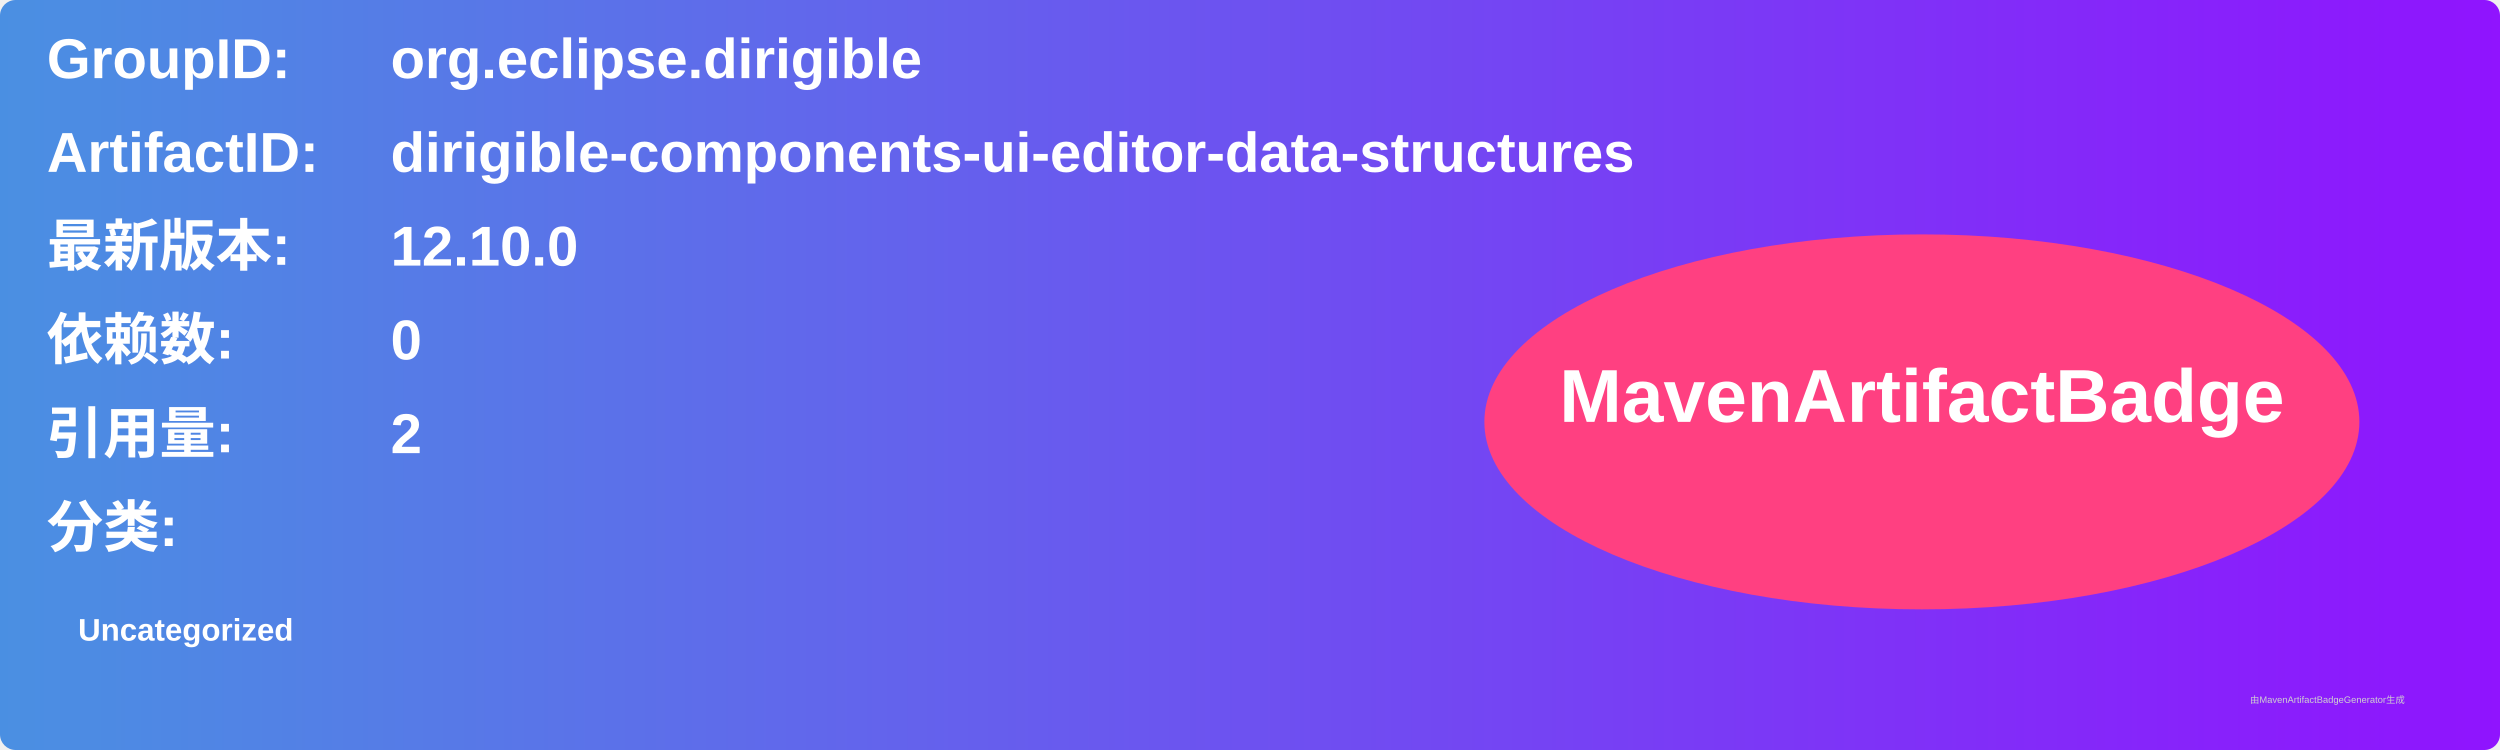
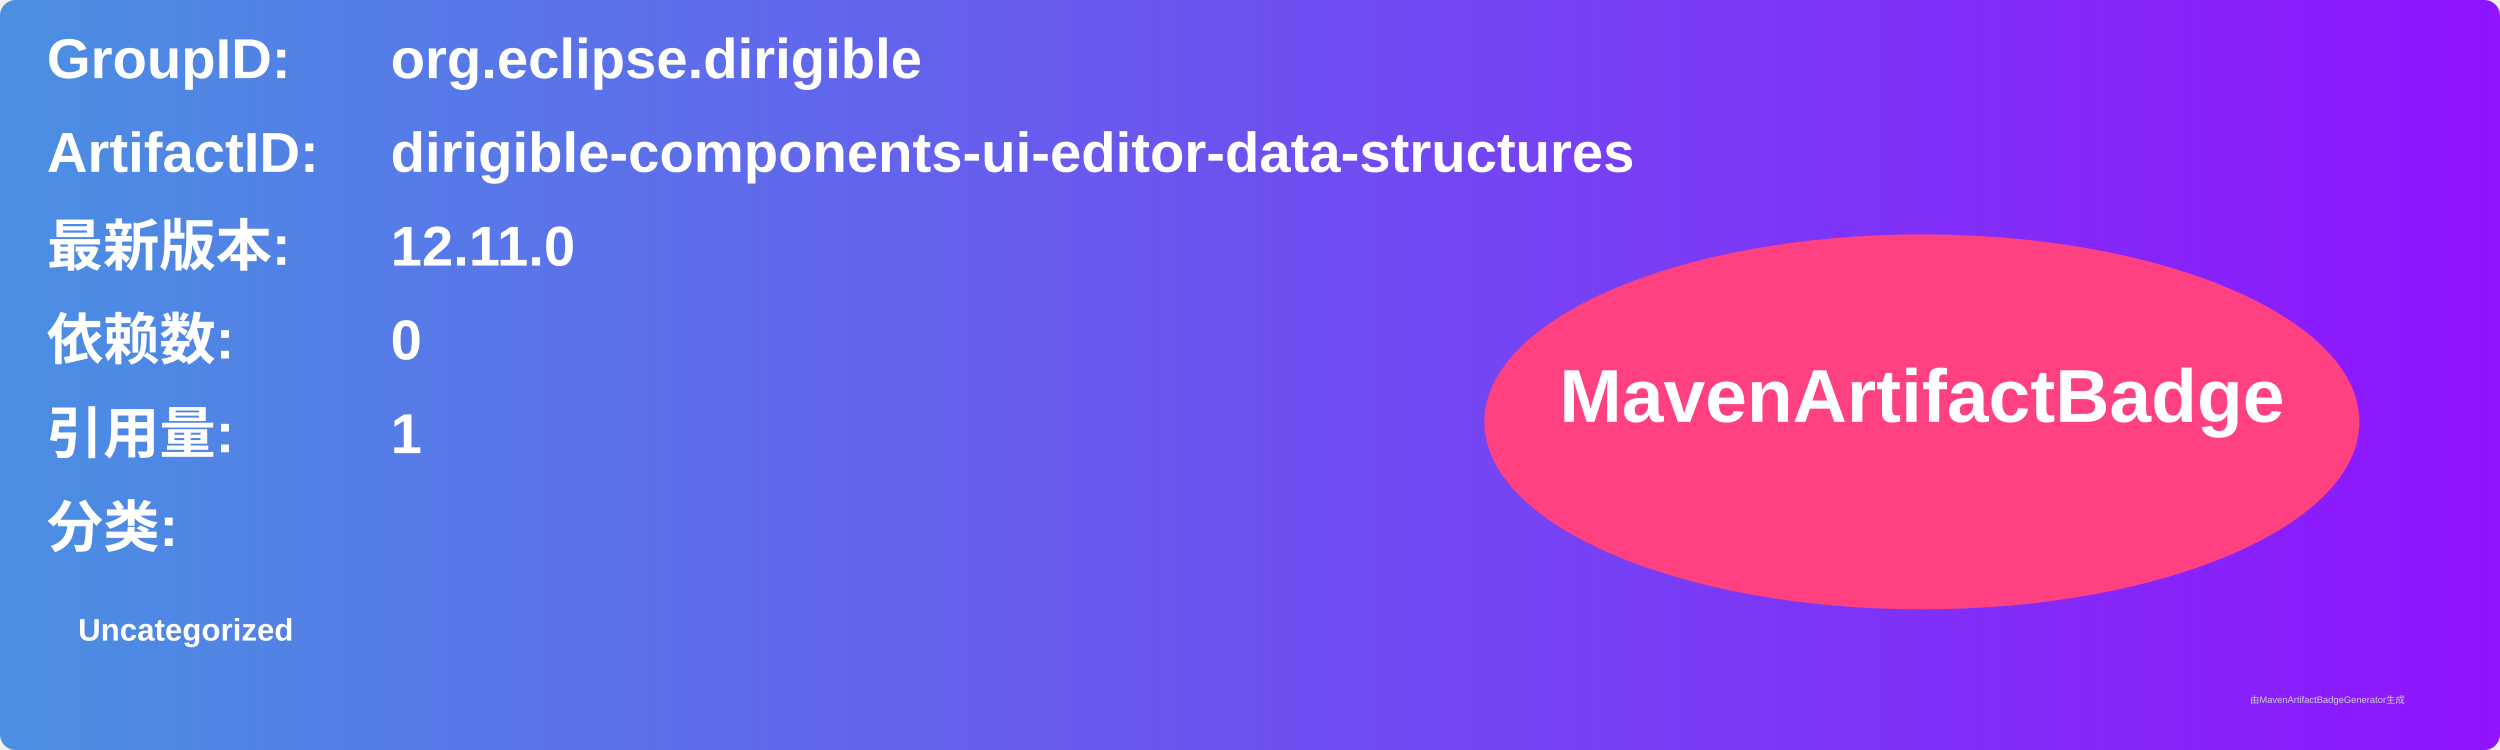
<svg xmlns="http://www.w3.org/2000/svg" width="800" height="240" viewBox="0 0 800 240">
  <linearGradient id="grad" x1="0%" y1="0%" x2="100%" y2="0%">
    <stop offset="0%" stop-color="#4a90e2" />
    <stop offset="100%" stop-color="#9013fe" />
  </linearGradient>
  <rect width="100%" height="100%" rx="5" ry="5" fill="url(#grad)" />
  <g transform="translate(15, 15)">
    <text x="0" y="10" font-family="Arial" font-size="18" fill="white" font-weight="bold" width="260">GroupID:</text>
    <text x="110" y="10" font-family="Arial" font-size="18" fill="white" font-weight="bold" width="460">org.eclipse.dirigible</text>
    <text x="0" y="40" font-family="Arial" font-size="18" fill="white" font-weight="bold" width="260">ArtifactID:</text>
    <text x="110" y="40" font-family="Arial" font-size="18" fill="white" font-weight="bold" width="460">dirigible-components-ui-editor-data-structures</text>
    <text x="0" y="70" font-family="Arial" font-size="18" fill="white" font-weight="bold">最新版本:</text>
    <text x="110" y="70" font-family="Arial" font-size="18" fill="white" font-weight="bold">
-       <tspan font-weight="bold">12.10.0</tspan>
+       <tspan font-weight="bold">12.11.0</tspan>
    </text>
    <text x="0" y="100" font-family="Arial" font-size="18" fill="white" font-weight="bold">依赖数: </text>
    <text x="110" y="100" font-family="Arial" font-size="18" fill="white">
      <tspan font-weight="bold">0</tspan>
    </text>
    <text x="0" y="130" font-family="Arial" font-size="18" fill="white" font-weight="bold">引用量: </text>
    <text x="110" y="130" font-family="Arial" font-size="18" fill="white">
-       <tspan font-weight="bold">2</tspan>
+       <tspan font-weight="bold">1</tspan>
    </text>
    <text x="0" y="160" font-family="Arial" font-size="18" fill="white" font-weight="bold">分类:</text>
    <text x="10" y="190" font-family="Arial" font-size="10" fill="white">
      <tspan font-weight="bold">Uncategorized</tspan>
    </text>
    <ellipse cx="600" cy="120" rx="140" ry="60" fill="#ff4081" />
    <text x="600" y="120" text-anchor="middle" font-family="Arial" font-size="24" fill="white" font-weight="bold">MavenArtifactBadge</text>
  </g>
  <text x="720" y="225" font-family="Arial" font-size="3" fill="#d0d0d0">由MavenArtifactBadgeGenerator生成</text>
</svg>
